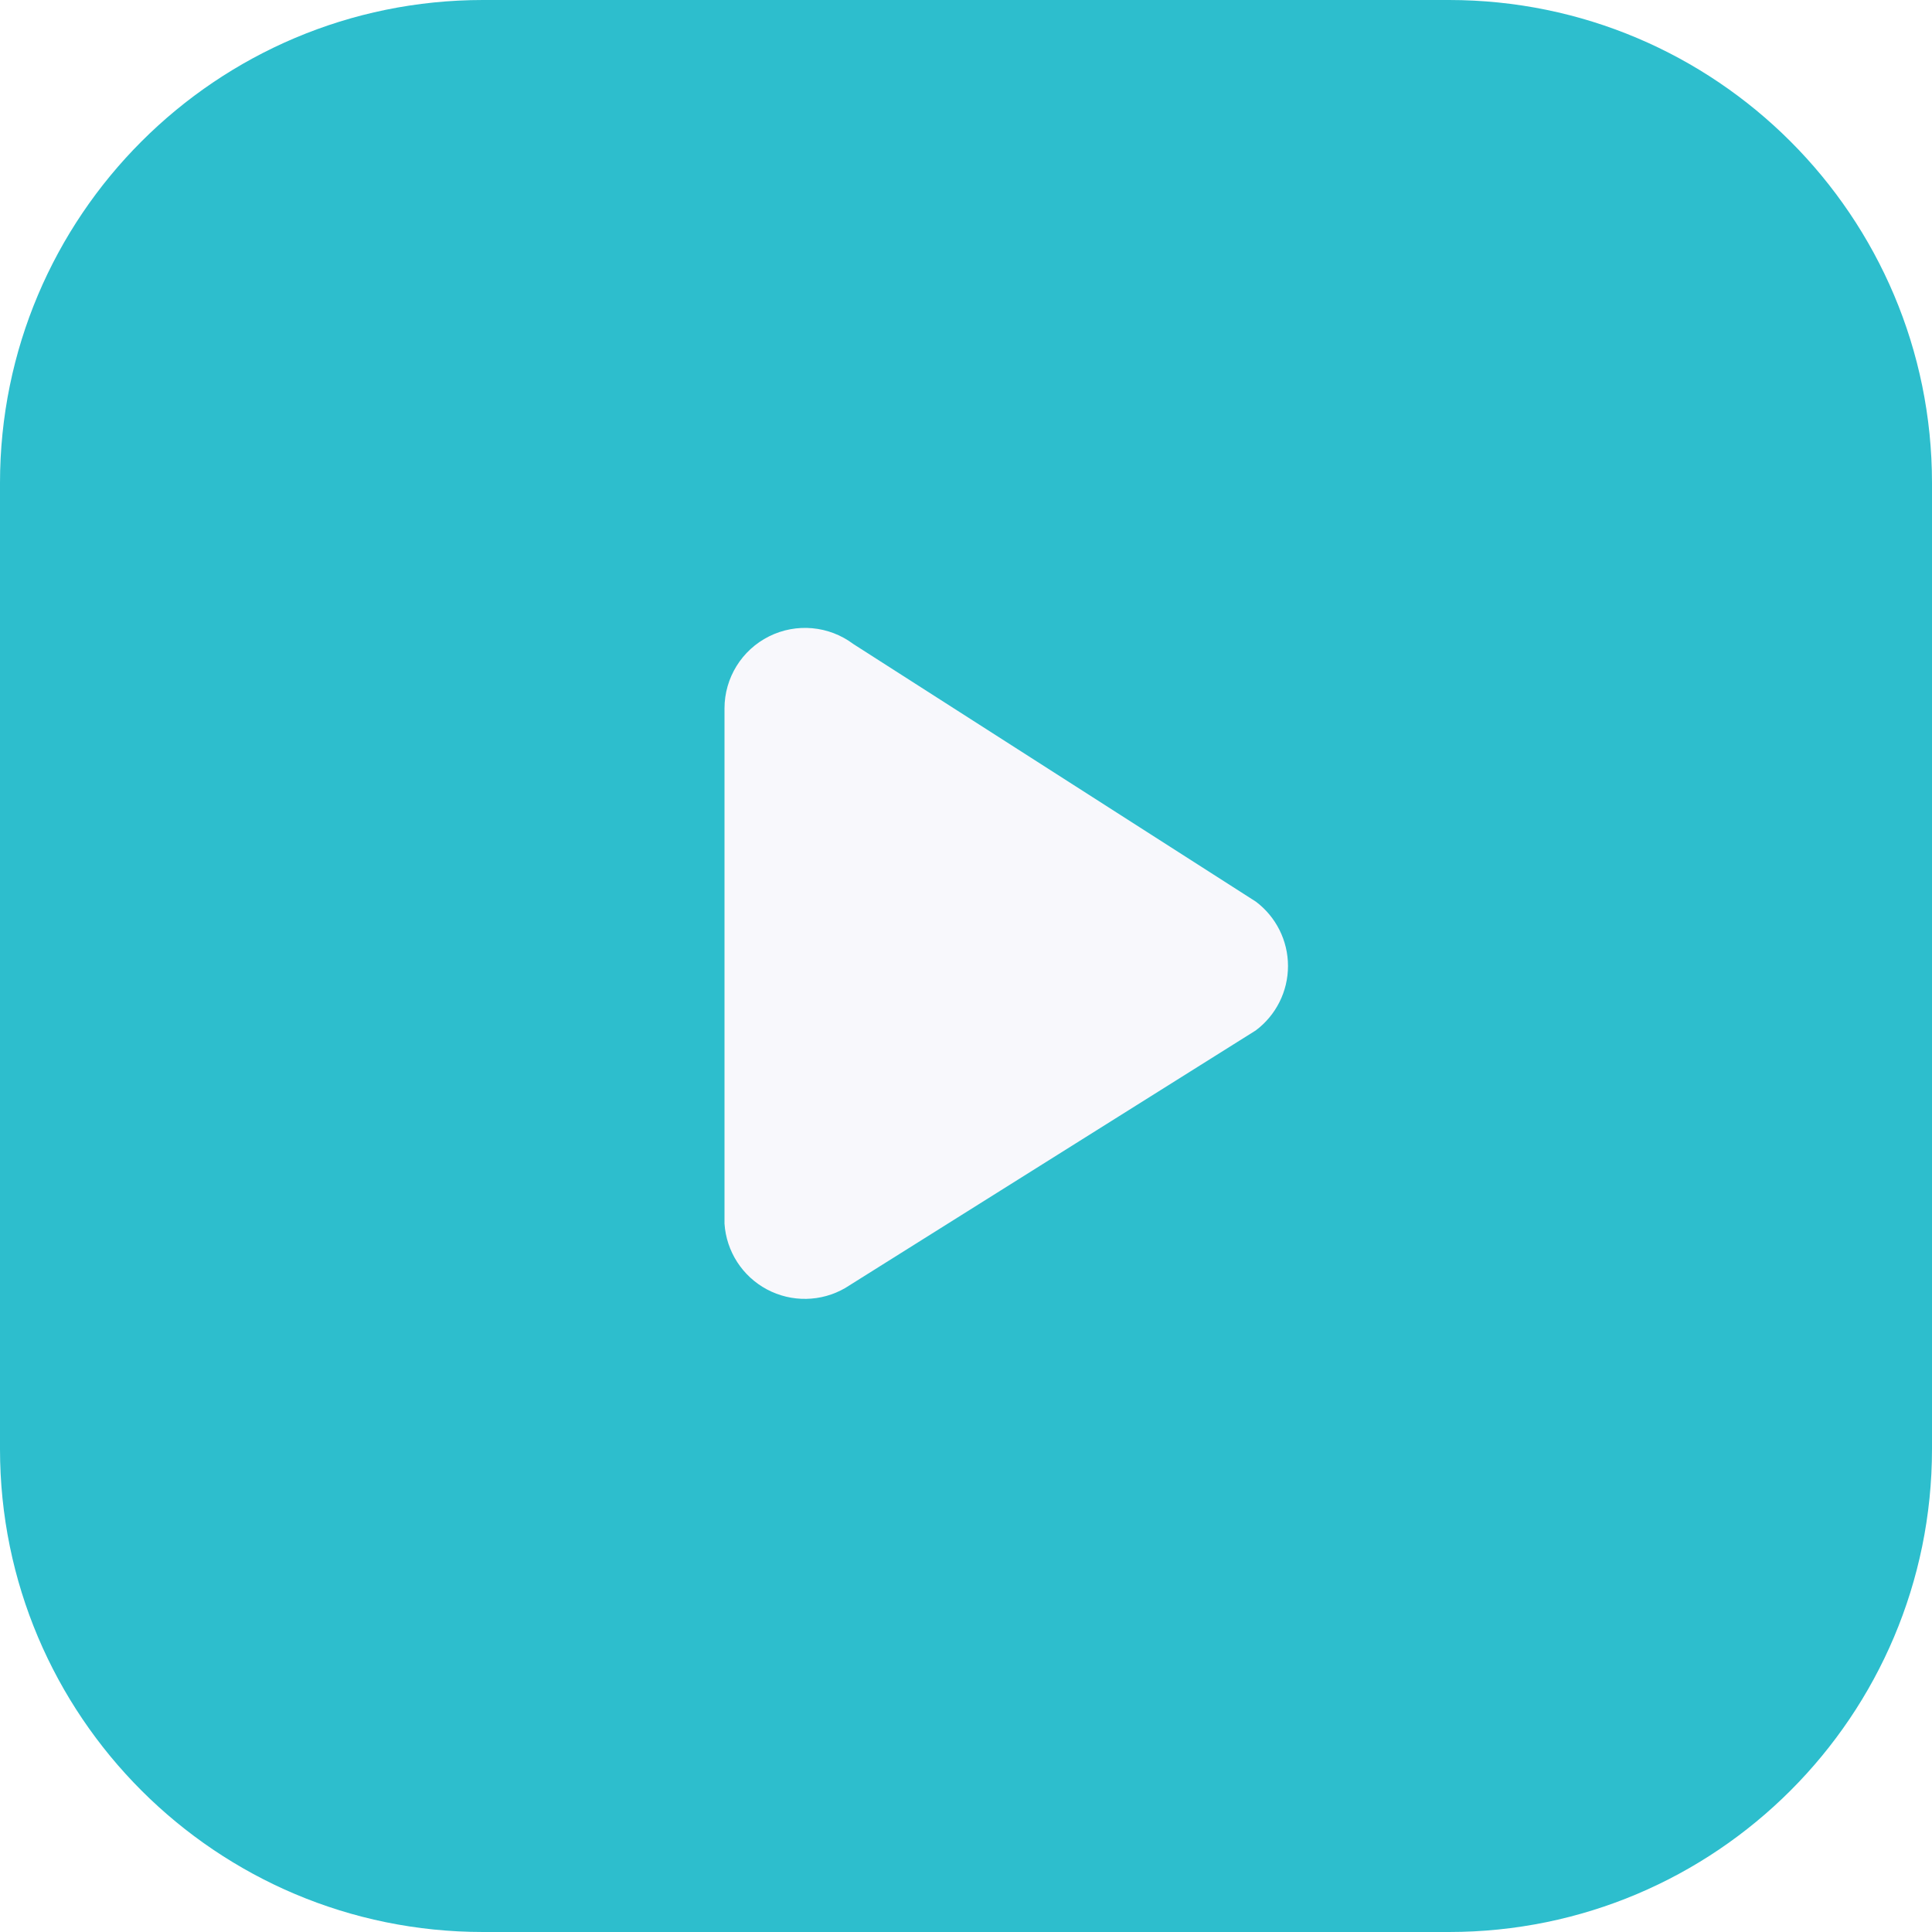
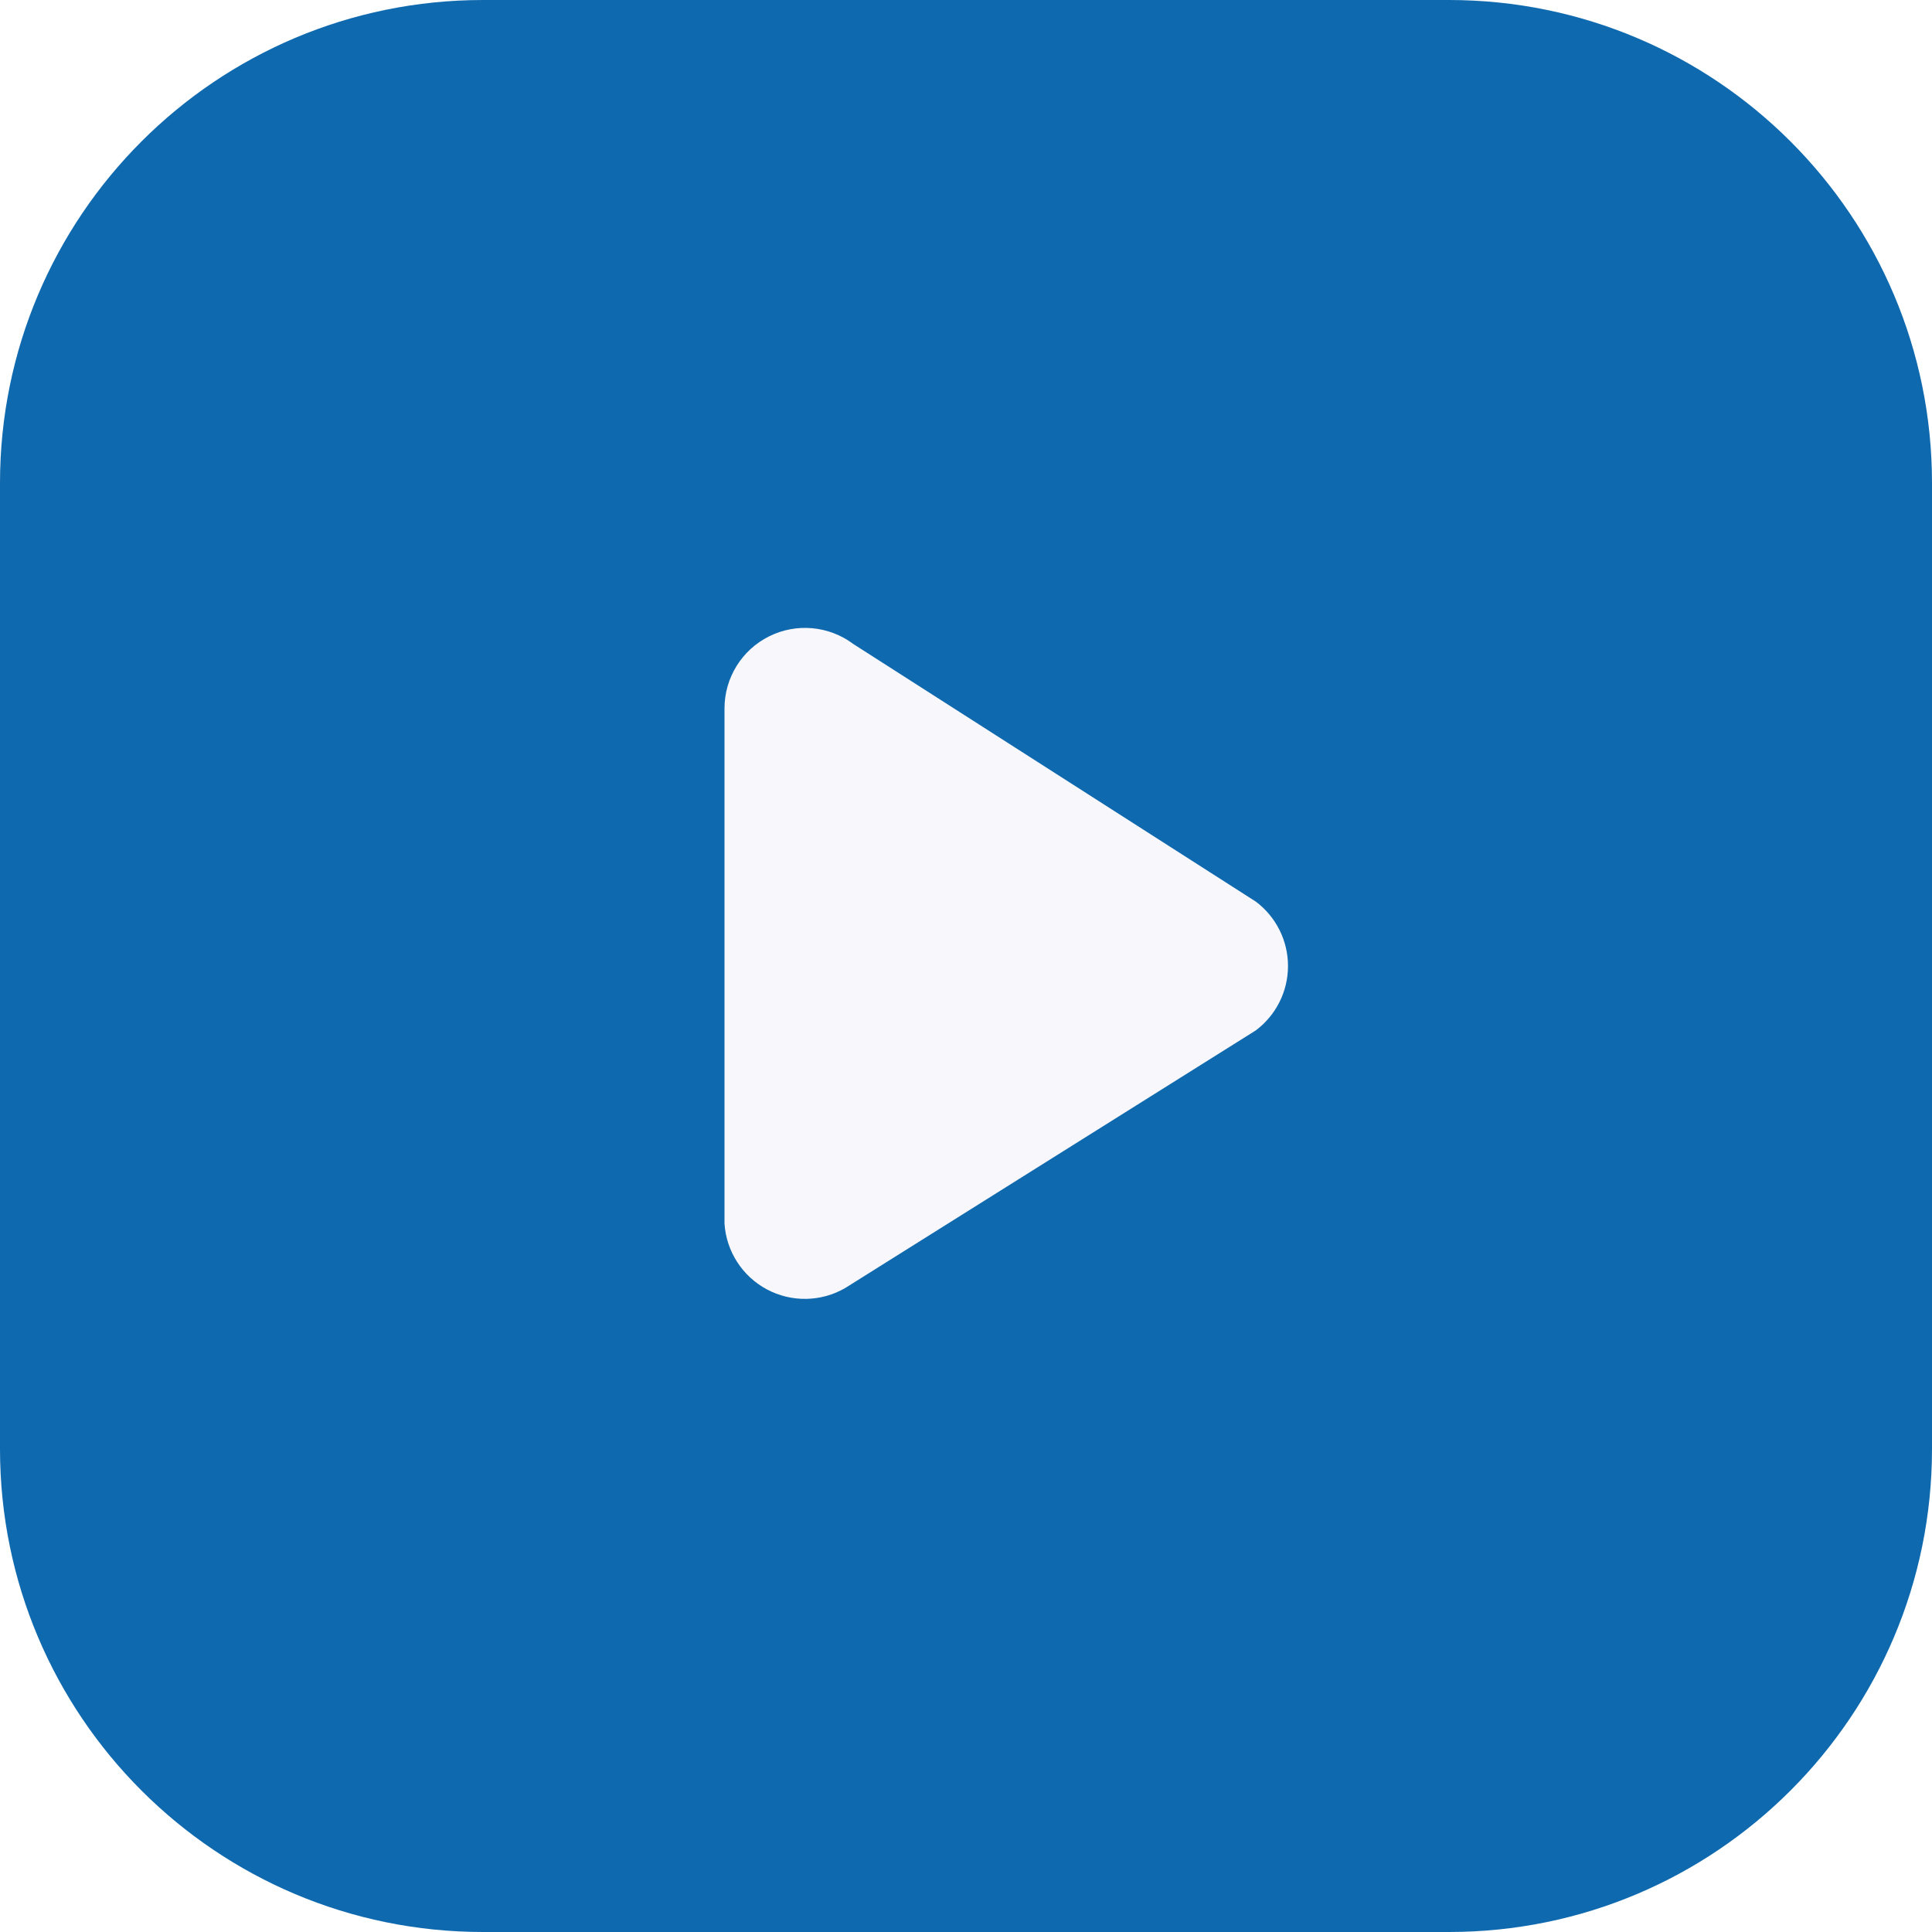
<svg xmlns="http://www.w3.org/2000/svg" fill="none" viewBox="0 0 24 24">
-   <rect width="23" height="23" x=".5" y=".5" fill="#2DBECD" stroke="#2DBECD" rx="5.5" />
+   <rect width="23" height="23" x=".5" y=".5" fill="#0F69AF" stroke="#0F69AF" rx="5.5" />
  <path fill="#F8F8FC" d="M9 8.8v6.4a1 1 0 001.5.8l5.1-3.2a1 1 0 000-1.6l-5-3.2a1 1 0 00-1.6.8z" />
</svg>
